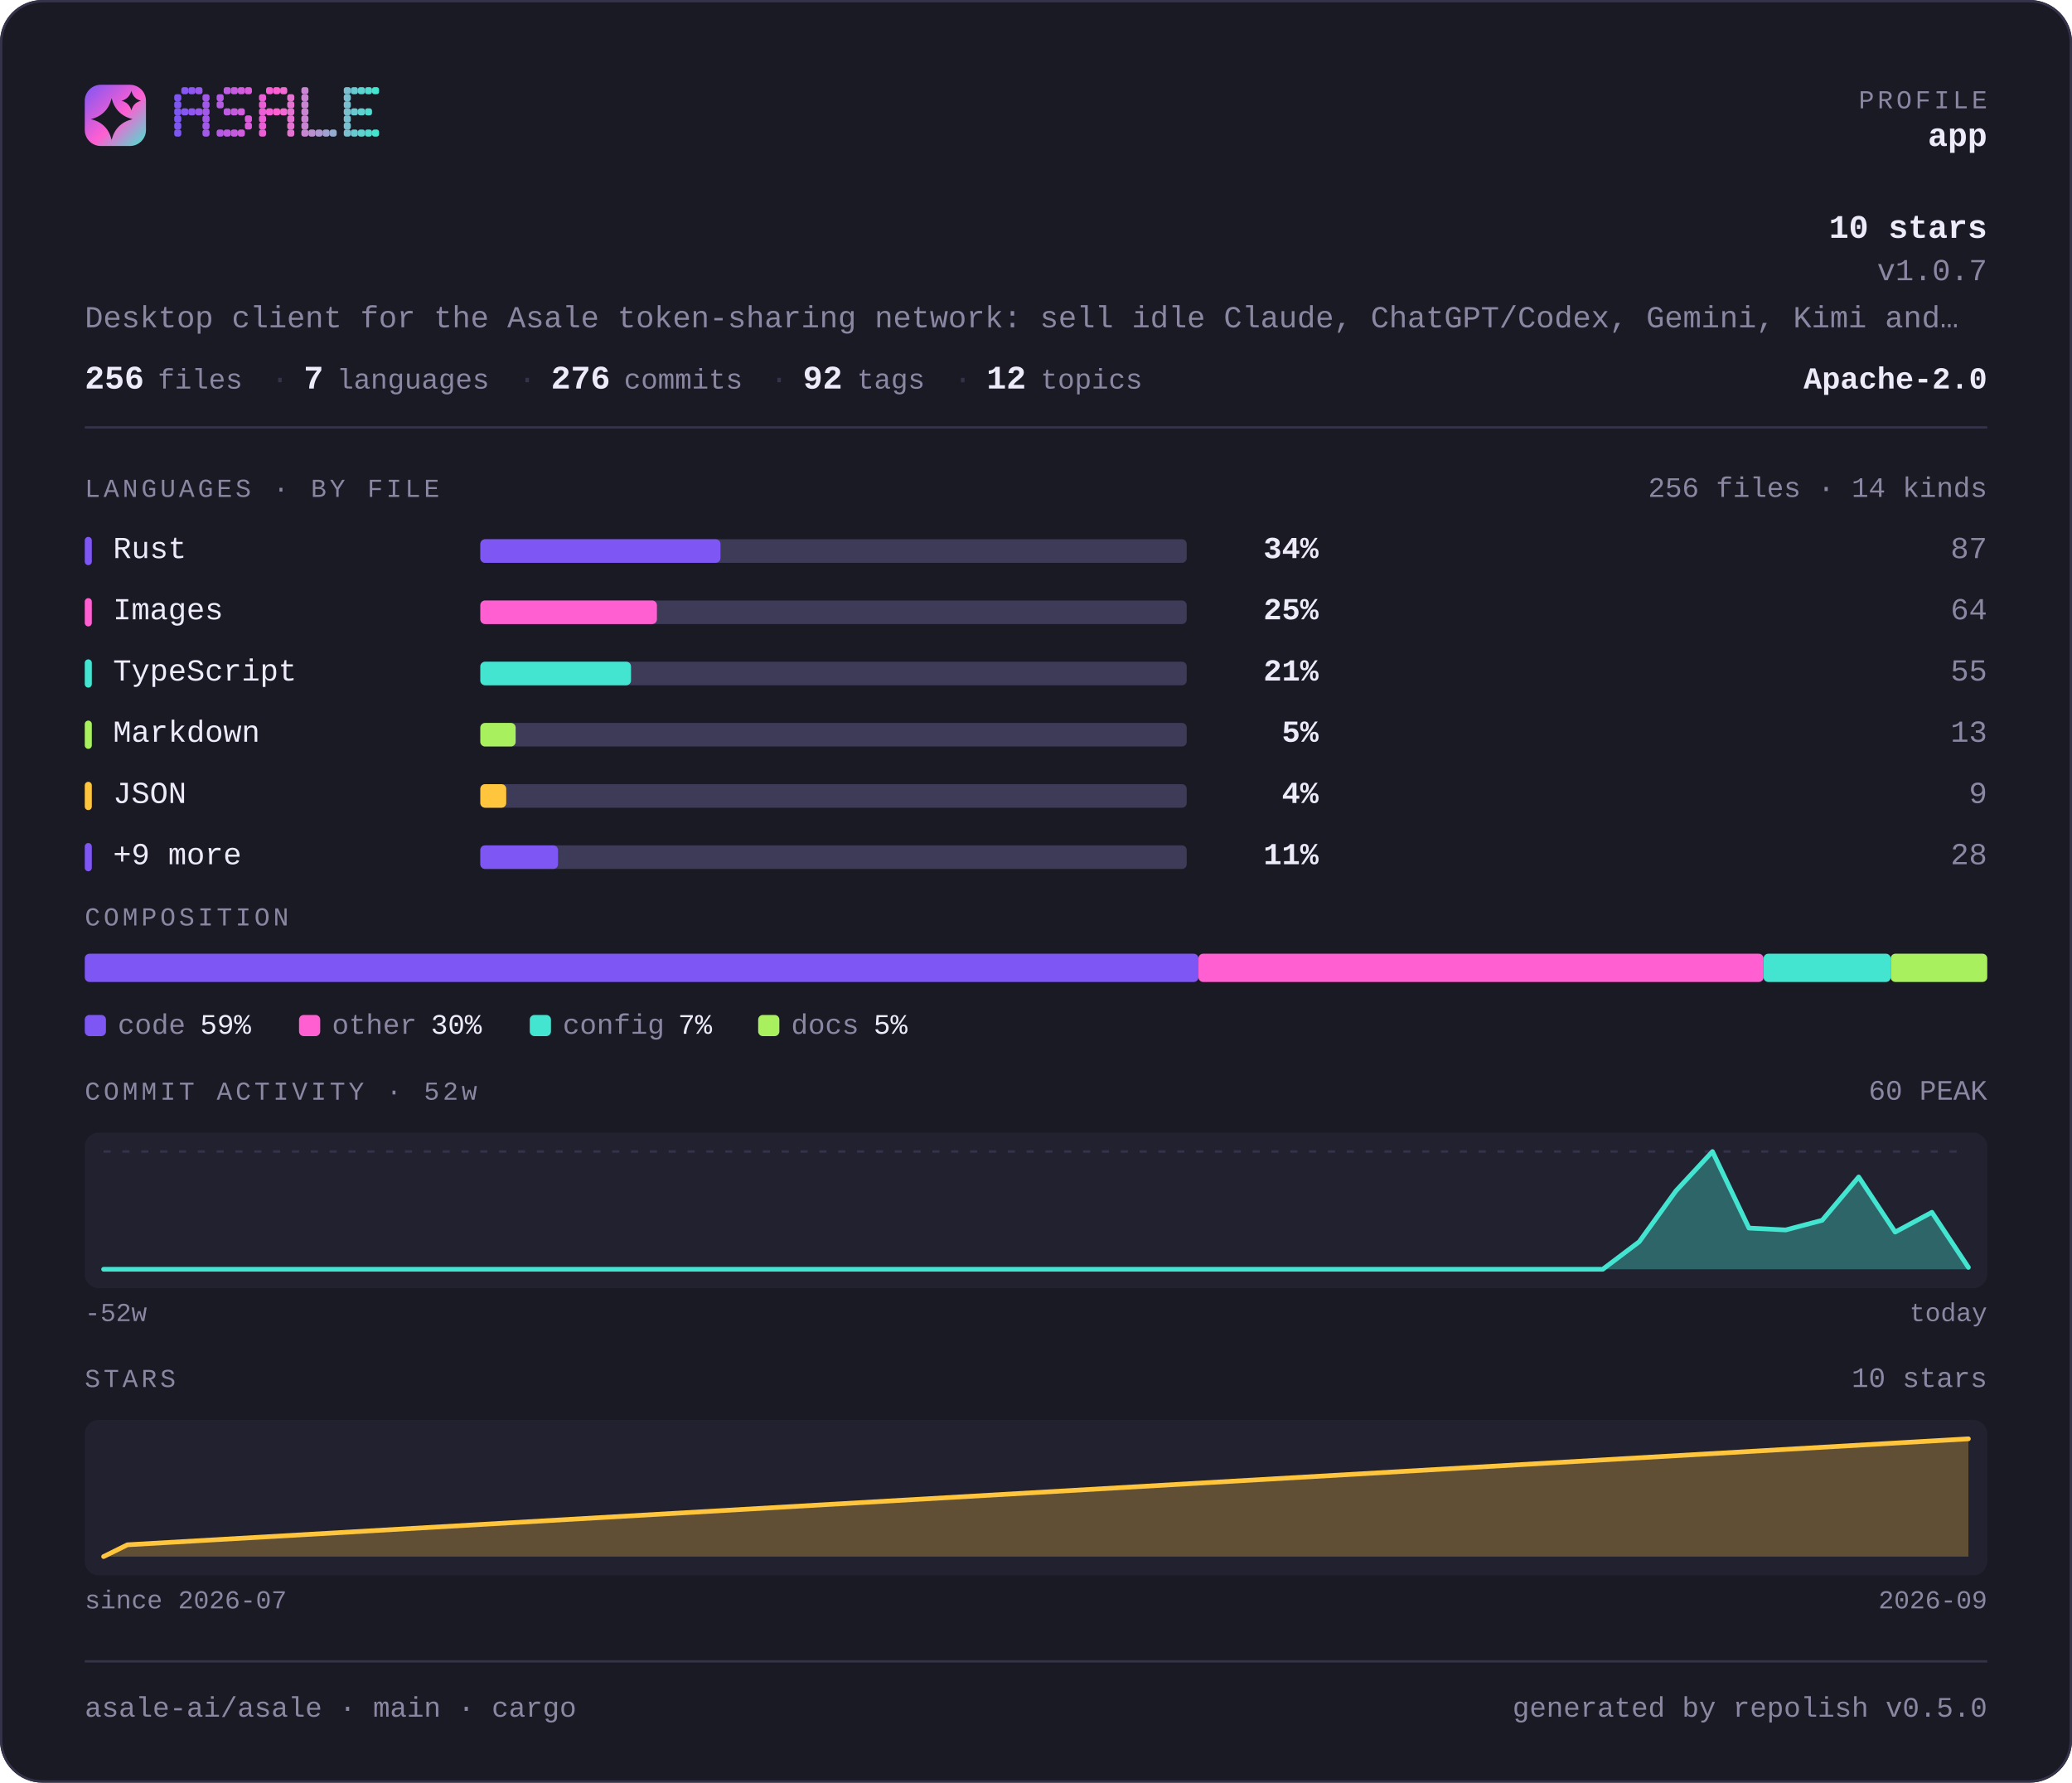
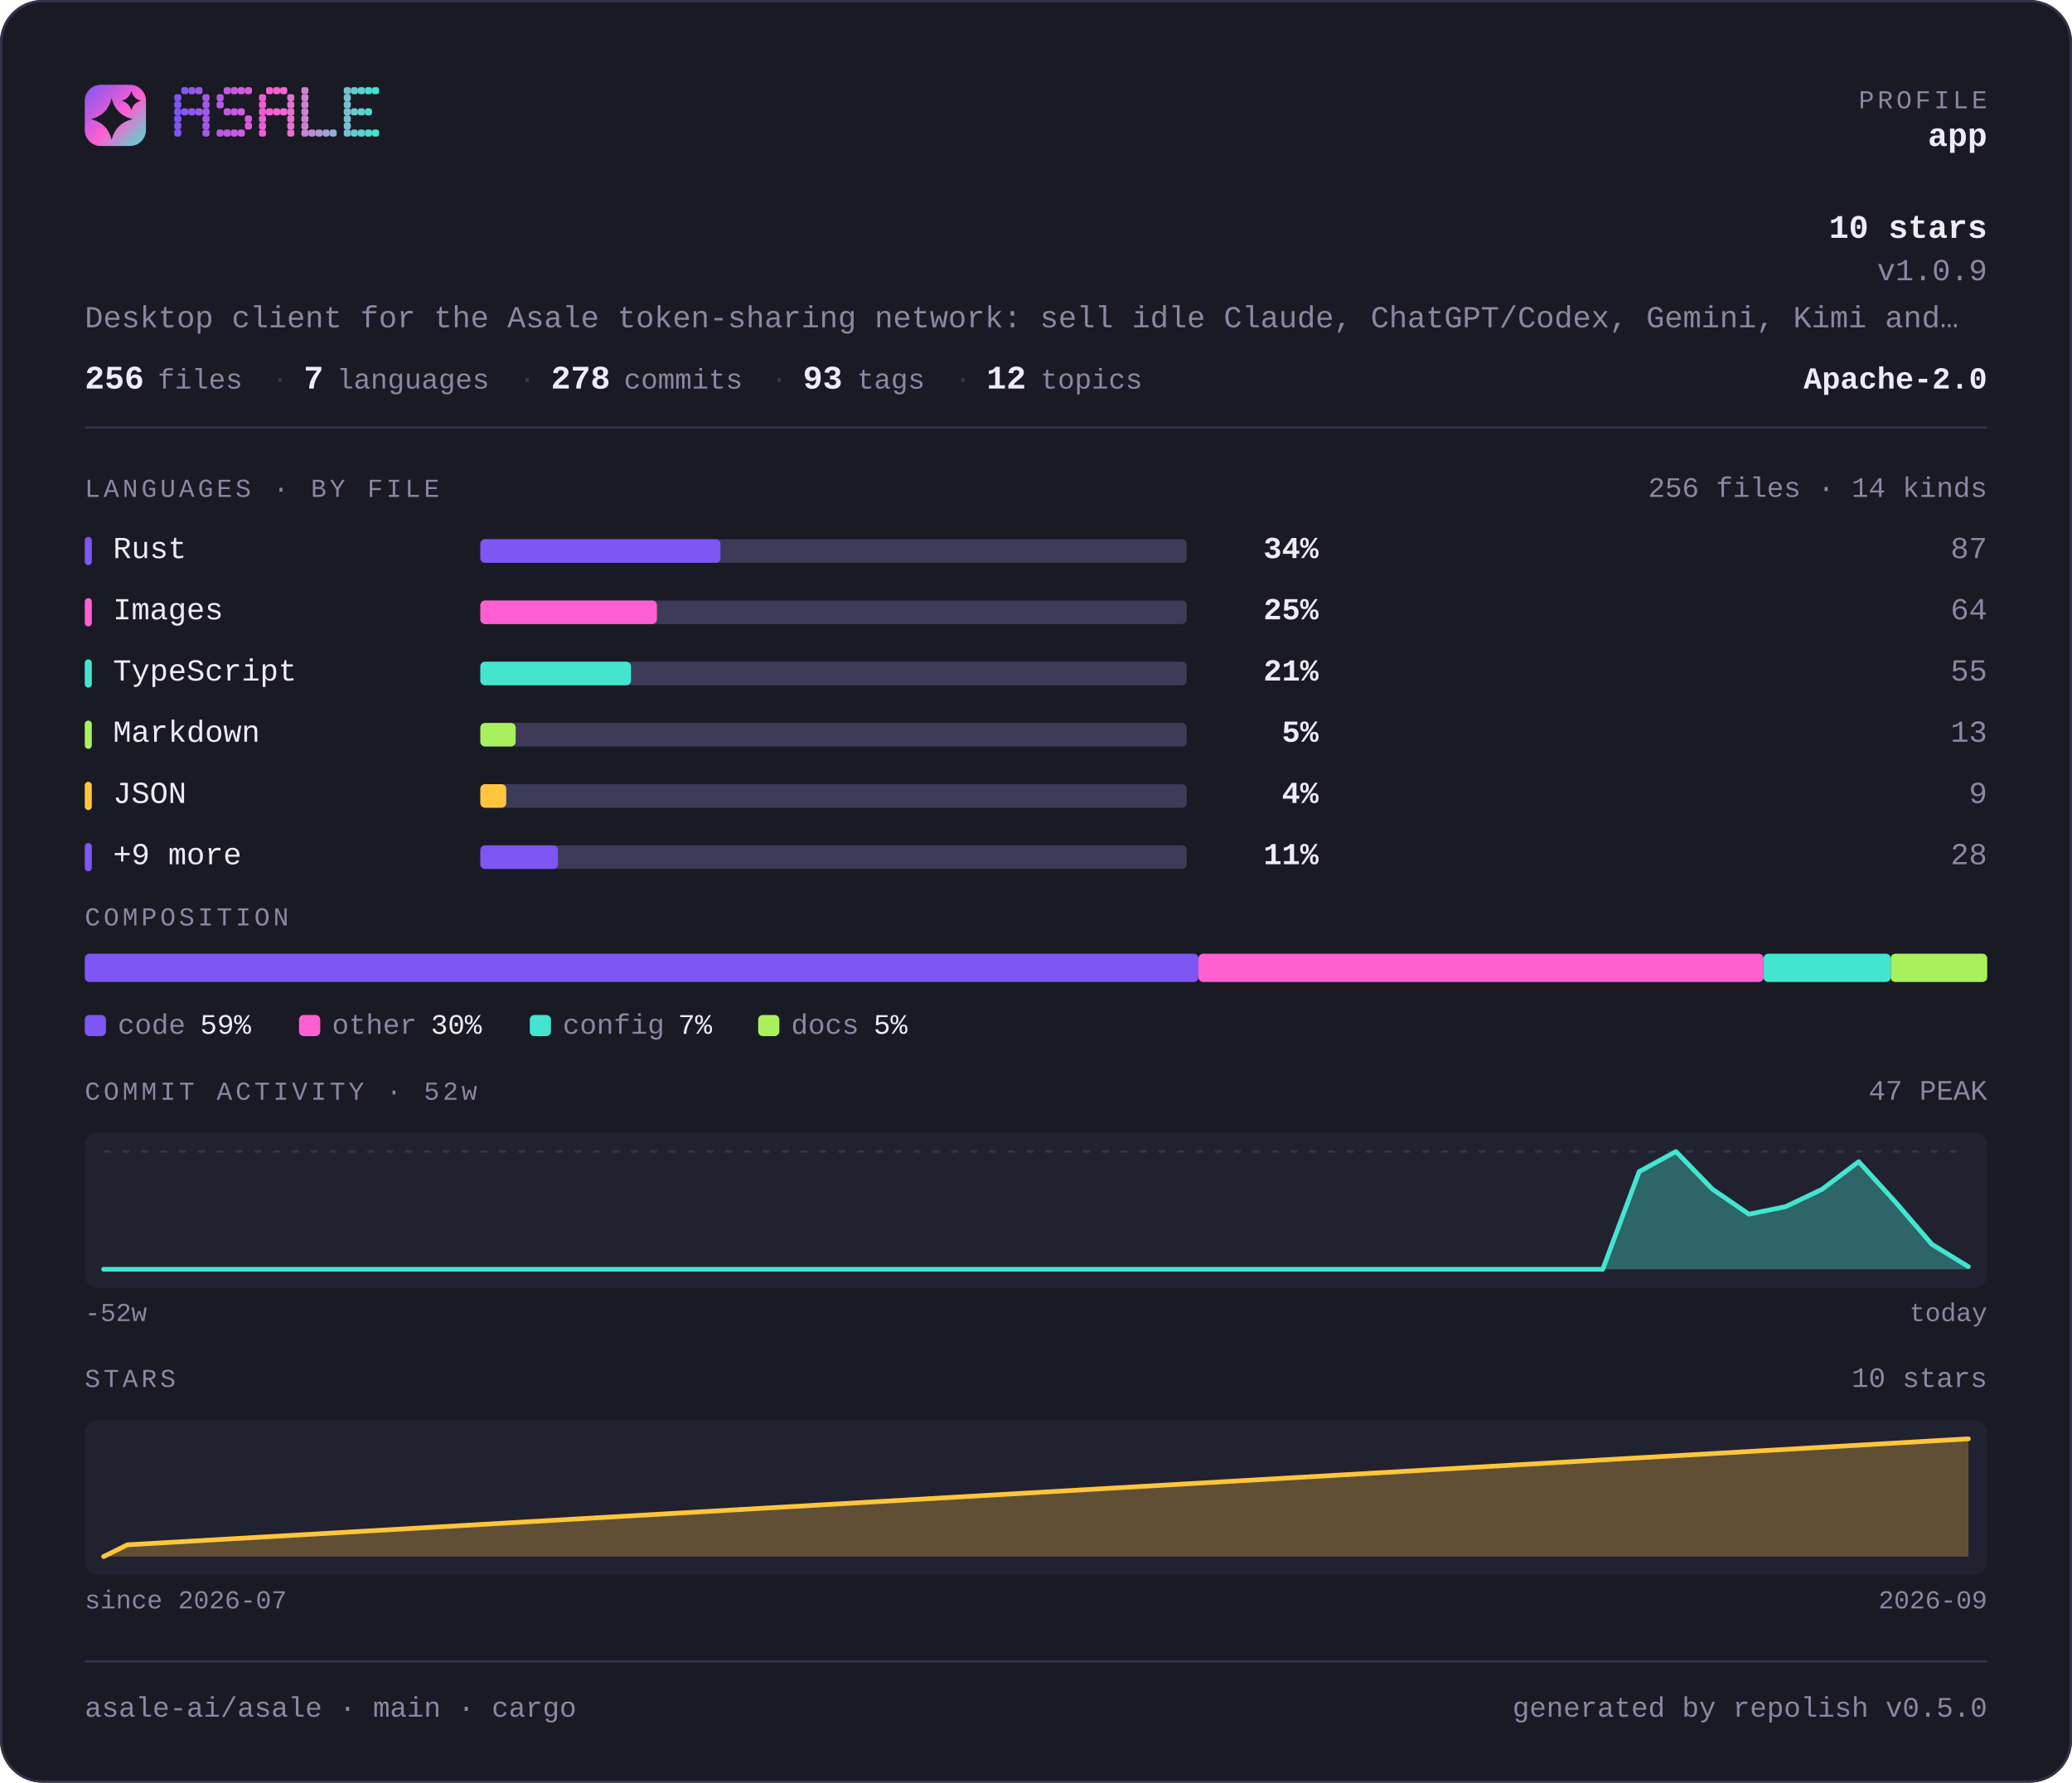
<svg xmlns="http://www.w3.org/2000/svg" width="880" height="757" viewBox="0 0 880 757" lang="en" role="img" aria-label="asale-ai/asale — repository overview">
  <defs>
    <linearGradient id="brand" x1="0" y1="0" x2="1" y2="1">
      <stop offset="0" stop-color="#7d56f4" />
      <stop offset="0.55" stop-color="#ff5fd1" />
      <stop offset="1" stop-color="#43e5d0" />
    </linearGradient>
  </defs>
  <style>
    .t { font-family: ui-monospace, SFMono-Regular, "SF Mono", Menlo, Consolas, "Liberation Mono", "Noto Sans Mono CJK SC", "Noto Sans Mono CJK JP", "Microsoft YaHei", "Hiragino Sans", "Yu Gothic", monospace; }
  </style>
  <rect x="0" y="0" width="880" height="757" rx="18.0" fill="#1a1a24" />
  <rect x="0.5" y="0.5" width="879" height="756" rx="17.5" fill="none" stroke="#35334a" />
  <rect x="36" y="36" width="26" height="26" rx="6.8" fill="url(#brand)" />
  <path d="M47.4 41.7Q49.2 48.8 56.3 50.6Q49.2 52.3 47.4 59.4Q45.7 52.3 38.6 50.6Q45.7 48.8 47.4 41.7Z" fill="#1a1a24" />
  <path d="M55.8 38.6Q56.6 41.9 59.9 42.8Q56.6 43.6 55.8 46.9Q54.9 43.6 51.6 42.8Q54.9 41.9 55.8 38.6Z" fill="#1a1a24" />
  <g fill="#7d56f4">
    <rect x="74" y="40" width="3" height="3" rx="1" />
    <rect x="74" y="43" width="3" height="3" rx="1" />
    <rect x="74" y="46" width="3" height="3" rx="1" />
    <rect x="74" y="49" width="3" height="3" rx="1" />
    <rect x="74" y="52" width="3" height="3" rx="1" />
    <rect x="74" y="55" width="3" height="3" rx="1" />
  </g>
  <g fill="#8657f2">
    <rect x="77" y="37" width="3" height="3" rx="1" />
    <rect x="77" y="46" width="3" height="3" rx="1" />
  </g>
  <g fill="#9057ef">
    <rect x="80" y="37" width="3" height="3" rx="1" />
    <rect x="80" y="46" width="3" height="3" rx="1" />
  </g>
  <g fill="#9958ed">
    <rect x="83" y="37" width="3" height="3" rx="1" />
    <rect x="83" y="46" width="3" height="3" rx="1" />
  </g>
  <g fill="#a259ea">
    <rect x="86" y="40" width="3" height="3" rx="1" />
    <rect x="86" y="43" width="3" height="3" rx="1" />
    <rect x="86" y="46" width="3" height="3" rx="1" />
    <rect x="86" y="49" width="3" height="3" rx="1" />
    <rect x="86" y="52" width="3" height="3" rx="1" />
    <rect x="86" y="55" width="3" height="3" rx="1" />
  </g>
  <g fill="#b55ae5">
    <rect x="92" y="40" width="3" height="3" rx="1" />
    <rect x="92" y="43" width="3" height="3" rx="1" />
    <rect x="92" y="55" width="3" height="3" rx="1" />
  </g>
  <g fill="#be5be3">
    <rect x="95" y="37" width="3" height="3" rx="1" />
    <rect x="95" y="46" width="3" height="3" rx="1" />
    <rect x="95" y="55" width="3" height="3" rx="1" />
  </g>
  <g fill="#c75be0">
    <rect x="98" y="37" width="3" height="3" rx="1" />
    <rect x="98" y="46" width="3" height="3" rx="1" />
    <rect x="98" y="55" width="3" height="3" rx="1" />
  </g>
  <g fill="#d15cde">
    <rect x="101" y="37" width="3" height="3" rx="1" />
    <rect x="101" y="46" width="3" height="3" rx="1" />
    <rect x="101" y="55" width="3" height="3" rx="1" />
  </g>
  <g fill="#da5cdb">
    <rect x="104" y="37" width="3" height="3" rx="1" />
    <rect x="104" y="49" width="3" height="3" rx="1" />
    <rect x="104" y="52" width="3" height="3" rx="1" />
  </g>
  <g fill="#ec5ed6">
    <rect x="110" y="40" width="3" height="3" rx="1" />
    <rect x="110" y="43" width="3" height="3" rx="1" />
    <rect x="110" y="46" width="3" height="3" rx="1" />
    <rect x="110" y="49" width="3" height="3" rx="1" />
    <rect x="110" y="52" width="3" height="3" rx="1" />
    <rect x="110" y="55" width="3" height="3" rx="1" />
  </g>
  <g fill="#f65ed4">
    <rect x="113" y="37" width="3" height="3" rx="1" />
    <rect x="113" y="46" width="3" height="3" rx="1" />
  </g>
  <g fill="#ff5fd1">
    <rect x="116" y="37" width="3" height="3" rx="1" />
    <rect x="116" y="46" width="3" height="3" rx="1" />
  </g>
  <g fill="#f269d1">
    <rect x="119" y="37" width="3" height="3" rx="1" />
    <rect x="119" y="46" width="3" height="3" rx="1" />
  </g>
  <g fill="#e472d1">
    <rect x="122" y="40" width="3" height="3" rx="1" />
    <rect x="122" y="43" width="3" height="3" rx="1" />
    <rect x="122" y="46" width="3" height="3" rx="1" />
    <rect x="122" y="49" width="3" height="3" rx="1" />
    <rect x="122" y="52" width="3" height="3" rx="1" />
    <rect x="122" y="55" width="3" height="3" rx="1" />
  </g>
  <g fill="#c985d1">
    <rect x="128" y="37" width="3" height="3" rx="1" />
    <rect x="128" y="40" width="3" height="3" rx="1" />
    <rect x="128" y="43" width="3" height="3" rx="1" />
    <rect x="128" y="46" width="3" height="3" rx="1" />
    <rect x="128" y="49" width="3" height="3" rx="1" />
    <rect x="128" y="52" width="3" height="3" rx="1" />
    <rect x="128" y="55" width="3" height="3" rx="1" />
  </g>
  <g fill="#bc8fd1">
    <rect x="131" y="55" width="3" height="3" rx="1" />
  </g>
  <g fill="#ae98d1">
    <rect x="134" y="55" width="3" height="3" rx="1" />
  </g>
  <g fill="#a1a2d1">
    <rect x="137" y="55" width="3" height="3" rx="1" />
  </g>
  <g fill="#94acd0">
    <rect x="140" y="55" width="3" height="3" rx="1" />
  </g>
  <g fill="#79bfd0">
    <rect x="146" y="37" width="3" height="3" rx="1" />
    <rect x="146" y="40" width="3" height="3" rx="1" />
    <rect x="146" y="43" width="3" height="3" rx="1" />
    <rect x="146" y="46" width="3" height="3" rx="1" />
    <rect x="146" y="49" width="3" height="3" rx="1" />
    <rect x="146" y="52" width="3" height="3" rx="1" />
    <rect x="146" y="55" width="3" height="3" rx="1" />
  </g>
  <g fill="#6bc8d0">
    <rect x="149" y="37" width="3" height="3" rx="1" />
    <rect x="149" y="46" width="3" height="3" rx="1" />
    <rect x="149" y="55" width="3" height="3" rx="1" />
  </g>
  <g fill="#5ed2d0">
    <rect x="152" y="37" width="3" height="3" rx="1" />
    <rect x="152" y="46" width="3" height="3" rx="1" />
    <rect x="152" y="55" width="3" height="3" rx="1" />
  </g>
  <g fill="#50dbd0">
    <rect x="155" y="37" width="3" height="3" rx="1" />
    <rect x="155" y="46" width="3" height="3" rx="1" />
    <rect x="155" y="55" width="3" height="3" rx="1" />
  </g>
  <g fill="#43e5d0">
    <rect x="158" y="37" width="3" height="3" rx="1" />
    <rect x="158" y="55" width="3" height="3" rx="1" />
  </g>
  <text class="t" x="844" y="46" font-size="11" fill="#8b87a3" text-anchor="end" letter-spacing="1.4">PROFILE</text>
  <text class="t" x="844" y="62" font-size="14" fill="#edebfa" text-anchor="end" font-weight="700">app</text>
  <text class="t" x="844" y="101" font-size="14" fill="#edebfa" text-anchor="end" font-weight="700">10 stars</text>
-   <text class="t" x="844" y="119" font-size="13" fill="#8b87a3" text-anchor="end">v1.0.7</text>
+   <text class="t" x="844" y="119" font-size="13" fill="#8b87a3" text-anchor="end">v1.0.9</text>
  <text class="t" x="36" y="139" font-size="13" fill="#8b87a3" text-anchor="start">Desktop client for the Asale token-sharing network: sell idle Claude, ChatGPT/Codex, Gemini, Kimi and…</text>
  <text class="t" x="36" y="165" font-size="14" fill="#edebfa" text-anchor="start" font-weight="700">256</text>
  <text class="t" x="67" y="165" font-size="12" fill="#8b87a3" text-anchor="start">files</text>
  <text class="t" x="115" y="165" font-size="13" fill="#35334a" text-anchor="start">·</text>
  <text class="t" x="129" y="165" font-size="14" fill="#edebfa" text-anchor="start" font-weight="700">7</text>
  <text class="t" x="143" y="165" font-size="12" fill="#8b87a3" text-anchor="start">languages</text>
  <text class="t" x="220" y="165" font-size="13" fill="#35334a" text-anchor="start">·</text>
-   <text class="t" x="234" y="165" font-size="14" fill="#edebfa" text-anchor="start" font-weight="700">276</text>
+   <text class="t" x="234" y="165" font-size="14" fill="#edebfa" text-anchor="start" font-weight="700">278</text>
  <text class="t" x="265" y="165" font-size="12" fill="#8b87a3" text-anchor="start">commits</text>
  <text class="t" x="327" y="165" font-size="13" fill="#35334a" text-anchor="start">·</text>
-   <text class="t" x="341" y="165" font-size="14" fill="#edebfa" text-anchor="start" font-weight="700">92</text>
+   <text class="t" x="341" y="165" font-size="14" fill="#edebfa" text-anchor="start" font-weight="700">93</text>
  <text class="t" x="364" y="165" font-size="12" fill="#8b87a3" text-anchor="start">tags</text>
  <text class="t" x="405" y="165" font-size="13" fill="#35334a" text-anchor="start">·</text>
  <text class="t" x="419" y="165" font-size="14" fill="#edebfa" text-anchor="start" font-weight="700">12</text>
  <text class="t" x="442" y="165" font-size="12" fill="#8b87a3" text-anchor="start">topics</text>
  <text class="t" x="844" y="165" font-size="13" fill="#edebfa" text-anchor="end" font-weight="700">Apache-2.0</text>
  <rect x="36" y="181" width="808" height="1" fill="#35334a" />
  <text class="t" x="36" y="211" font-size="11" fill="#8b87a3" text-anchor="start" letter-spacing="1.4">LANGUAGES · BY FILE</text>
  <text class="t" x="844" y="211" font-size="12" fill="#8b87a3" text-anchor="end">256 files · 14 kinds</text>
  <rect x="36" y="228" width="3" height="12" rx="1.5" fill="#7d56f4" />
  <text class="t" x="48" y="237" font-size="13" fill="#edebfa" text-anchor="start">Rust</text>
  <rect x="204" y="229" width="300" height="10" rx="2.0" fill="#3e3b58" />
  <rect x="204" y="229" width="102" height="10" rx="2.0" fill="#7d56f4" />
  <text class="t" x="560" y="237" font-size="13" fill="#edebfa" text-anchor="end" font-weight="700">34%</text>
  <text class="t" x="844" y="237" font-size="13" fill="#8b87a3" text-anchor="end">87</text>
  <rect x="36" y="254" width="3" height="12" rx="1.5" fill="#ff5fd1" />
  <text class="t" x="48" y="263" font-size="13" fill="#edebfa" text-anchor="start">Images</text>
  <rect x="204" y="255" width="300" height="10" rx="2.0" fill="#3e3b58" />
  <rect x="204" y="255" width="75" height="10" rx="2.0" fill="#ff5fd1" />
  <text class="t" x="560" y="263" font-size="13" fill="#edebfa" text-anchor="end" font-weight="700">25%</text>
  <text class="t" x="844" y="263" font-size="13" fill="#8b87a3" text-anchor="end">64</text>
  <rect x="36" y="280" width="3" height="12" rx="1.5" fill="#43e5d0" />
  <text class="t" x="48" y="289" font-size="13" fill="#edebfa" text-anchor="start">TypeScript</text>
  <rect x="204" y="281" width="300" height="10" rx="2.0" fill="#3e3b58" />
  <rect x="204" y="281" width="64" height="10" rx="2.0" fill="#43e5d0" />
  <text class="t" x="560" y="289" font-size="13" fill="#edebfa" text-anchor="end" font-weight="700">21%</text>
  <text class="t" x="844" y="289" font-size="13" fill="#8b87a3" text-anchor="end">55</text>
  <rect x="36" y="306" width="3" height="12" rx="1.5" fill="#a9f05f" />
  <text class="t" x="48" y="315" font-size="13" fill="#edebfa" text-anchor="start">Markdown</text>
  <rect x="204" y="307" width="300" height="10" rx="2.0" fill="#3e3b58" />
  <rect x="204" y="307" width="15" height="10" rx="2.0" fill="#a9f05f" />
  <text class="t" x="560" y="315" font-size="13" fill="#edebfa" text-anchor="end" font-weight="700">5%</text>
  <text class="t" x="844" y="315" font-size="13" fill="#8b87a3" text-anchor="end">13</text>
  <rect x="36" y="332" width="3" height="12" rx="1.5" fill="#ffc53d" />
  <text class="t" x="48" y="341" font-size="13" fill="#edebfa" text-anchor="start">JSON</text>
  <rect x="204" y="333" width="300" height="10" rx="2.0" fill="#3e3b58" />
  <rect x="204" y="333" width="11" height="10" rx="2.0" fill="#ffc53d" />
  <text class="t" x="560" y="341" font-size="13" fill="#edebfa" text-anchor="end" font-weight="700">4%</text>
  <text class="t" x="844" y="341" font-size="13" fill="#8b87a3" text-anchor="end">9</text>
  <rect x="36" y="358" width="3" height="12" rx="1.5" fill="#7d56f4" />
  <text class="t" x="48" y="367" font-size="13" fill="#edebfa" text-anchor="start">+9 more</text>
  <rect x="204" y="359" width="300" height="10" rx="2.0" fill="#3e3b58" />
  <rect x="204" y="359" width="33" height="10" rx="2.0" fill="#7d56f4" />
  <text class="t" x="560" y="367" font-size="13" fill="#edebfa" text-anchor="end" font-weight="700">11%</text>
  <text class="t" x="844" y="367" font-size="13" fill="#8b87a3" text-anchor="end">28</text>
  <text class="t" x="36" y="393" font-size="11" fill="#8b87a3" text-anchor="start" letter-spacing="1.4">COMPOSITION</text>
  <rect x="36" y="405" width="473" height="12" rx="2.0" fill="#7d56f4" />
  <rect x="509" y="405" width="240" height="12" rx="2.0" fill="#ff5fd1" />
  <rect x="749" y="405" width="54" height="12" rx="2.0" fill="#43e5d0" />
  <rect x="803" y="405" width="41" height="12" rx="2.0" fill="#a9f05f" />
  <rect x="36" y="431" width="9" height="9" rx="2.0" fill="#7d56f4" />
  <text class="t" x="50" y="439" font-size="12" fill="#8b87a3" text-anchor="start">code</text>
  <text class="t" x="85" y="439" font-size="12" fill="#edebfa" text-anchor="start">59%</text>
  <rect x="127" y="431" width="9" height="9" rx="2.0" fill="#ff5fd1" />
  <text class="t" x="141" y="439" font-size="12" fill="#8b87a3" text-anchor="start">other</text>
  <text class="t" x="183" y="439" font-size="12" fill="#edebfa" text-anchor="start">30%</text>
  <rect x="225" y="431" width="9" height="9" rx="2.0" fill="#43e5d0" />
  <text class="t" x="239" y="439" font-size="12" fill="#8b87a3" text-anchor="start">config</text>
  <text class="t" x="288" y="439" font-size="12" fill="#edebfa" text-anchor="start">7%</text>
  <rect x="322" y="431" width="9" height="9" rx="2.0" fill="#a9f05f" />
  <text class="t" x="336" y="439" font-size="12" fill="#8b87a3" text-anchor="start">docs</text>
  <text class="t" x="371" y="439" font-size="12" fill="#edebfa" text-anchor="start">5%</text>
  <text class="t" x="36" y="467" font-size="11" fill="#8b87a3" text-anchor="start" letter-spacing="1.4">COMMIT ACTIVITY · 52w</text>
-   <text class="t" x="844" y="467" font-size="12" fill="#8b87a3" text-anchor="end">60 PEAK</text>
+   <text class="t" x="844" y="467" font-size="12" fill="#8b87a3" text-anchor="end">47 PEAK</text>
  <rect x="36" y="481" width="808" height="66" rx="6.0" fill="#222130" />
  <line x1="44" y1="489" x2="836" y2="489" stroke="#35334a" stroke-width="1" stroke-dasharray="3 5" />
-   <path d="M44.0 539.0 L59.5 539.0 L75.1 539.0 L90.6 539.0 L106.1 539.0 L121.6 539.0 L137.2 539.0 L152.7 539.0 L168.2 539.0 L183.8 539.0 L199.3 539.0 L214.8 539.0 L230.4 539.0 L245.9 539.0 L261.4 539.0 L276.9 539.0 L292.5 539.0 L308.0 539.0 L323.5 539.0 L339.1 539.0 L354.6 539.0 L370.1 539.0 L385.6 539.0 L401.2 539.0 L416.7 539.0 L432.2 539.0 L447.8 539.0 L463.3 539.0 L478.8 539.0 L494.4 539.0 L509.9 539.0 L525.4 539.0 L540.9 539.0 L556.5 539.0 L572.0 539.0 L587.5 539.0 L603.1 539.0 L618.6 539.0 L634.1 539.0 L649.6 539.0 L665.2 539.0 L680.7 539.0 L696.2 527.3 L711.8 505.7 L727.3 489.0 L742.8 521.5 L758.4 522.3 L773.9 518.2 L789.4 499.8 L804.9 523.2 L820.5 514.8 L836.0 538.2 L836.0 539 L44 539 Z" fill="#43e5d0" fill-opacity="0.35" />
-   <path d="M44.0 539.0 L59.5 539.0 L75.1 539.0 L90.6 539.0 L106.1 539.0 L121.6 539.0 L137.2 539.0 L152.7 539.0 L168.2 539.0 L183.8 539.0 L199.3 539.0 L214.8 539.0 L230.4 539.0 L245.9 539.0 L261.4 539.0 L276.9 539.0 L292.5 539.0 L308.0 539.0 L323.5 539.0 L339.1 539.0 L354.6 539.0 L370.1 539.0 L385.6 539.0 L401.2 539.0 L416.7 539.0 L432.2 539.0 L447.8 539.0 L463.3 539.0 L478.8 539.0 L494.4 539.0 L509.9 539.0 L525.4 539.0 L540.9 539.0 L556.5 539.0 L572.0 539.0 L587.5 539.0 L603.1 539.0 L618.6 539.0 L634.1 539.0 L649.6 539.0 L665.2 539.0 L680.7 539.0 L696.2 527.3 L711.8 505.7 L727.3 489.0 L742.8 521.5 L758.4 522.3 L773.9 518.2 L789.4 499.8 L804.9 523.2 L820.5 514.8 L836.0 538.2" fill="none" stroke="#43e5d0" stroke-width="2" stroke-linejoin="round" stroke-linecap="round" />
+   <path d="M44.0 539.0 L59.5 539.0 L75.1 539.0 L90.6 539.0 L106.1 539.0 L121.6 539.0 L137.2 539.0 L152.7 539.0 L168.2 539.0 L183.8 539.0 L199.3 539.0 L214.8 539.0 L230.4 539.0 L245.9 539.0 L261.4 539.0 L276.9 539.0 L292.5 539.0 L308.0 539.0 L323.5 539.0 L339.1 539.0 L354.6 539.0 L370.1 539.0 L385.6 539.0 L401.2 539.0 L416.7 539.0 L432.2 539.0 L447.8 539.0 L463.3 539.0 L478.8 539.0 L494.4 539.0 L509.9 539.0 L525.4 539.0 L540.9 539.0 L556.5 539.0 L572.0 539.0 L587.5 539.0 L603.1 539.0 L618.6 539.0 L634.1 539.0 L649.6 539.0 L665.2 539.0 L680.7 539.0 L696.2 497.5 L711.8 489.0 L727.3 505.0 L742.8 515.6 L758.4 512.4 L773.9 505.0 L789.4 493.3 L804.9 510.3 L820.5 528.4 L836.0 537.9 L836.0 539 L44 539 Z" fill="#43e5d0" fill-opacity="0.35" />
+   <path d="M44.0 539.0 L59.5 539.0 L75.1 539.0 L90.6 539.0 L106.1 539.0 L121.6 539.0 L137.2 539.0 L152.7 539.0 L168.2 539.0 L183.8 539.0 L199.3 539.0 L214.8 539.0 L230.4 539.0 L245.9 539.0 L261.4 539.0 L276.9 539.0 L292.5 539.0 L308.0 539.0 L323.5 539.0 L339.1 539.0 L354.6 539.0 L370.1 539.0 L385.6 539.0 L401.2 539.0 L416.7 539.0 L432.2 539.0 L447.8 539.0 L463.3 539.0 L478.8 539.0 L494.4 539.0 L509.9 539.0 L525.4 539.0 L540.9 539.0 L556.5 539.0 L572.0 539.0 L587.5 539.0 L603.1 539.0 L618.6 539.0 L634.1 539.0 L649.6 539.0 L665.2 539.0 L680.7 539.0 L696.2 497.5 L711.8 489.0 L727.3 505.0 L742.8 515.6 L758.4 512.4 L773.9 505.0 L789.4 493.3 L804.9 510.3 L820.5 528.4 L836.0 537.9" fill="none" stroke="#43e5d0" stroke-width="2" stroke-linejoin="round" stroke-linecap="round" />
  <text class="t" x="36" y="561" font-size="11" fill="#8b87a3" text-anchor="start">-52w</text>
  <text class="t" x="844" y="561" font-size="11" fill="#8b87a3" text-anchor="end">today</text>
  <text class="t" x="36" y="589" font-size="11" fill="#8b87a3" text-anchor="start" letter-spacing="1.4">STARS</text>
  <text class="t" x="844" y="589" font-size="12" fill="#8b87a3" text-anchor="end">10 stars</text>
  <rect x="36" y="603" width="808" height="66" rx="6.0" fill="#222130" />
  <path d="M44.0 661.0 L54.1 656.0 L836.0 611.0 L836.0 661 L44.0 661 Z" fill="#ffc53d" fill-opacity="0.28" />
  <path d="M44.0 661.0 L54.1 656.0 L836.0 611.0" fill="none" stroke="#ffc53d" stroke-width="2" stroke-linejoin="round" stroke-linecap="round" />
  <text class="t" x="36" y="683" font-size="11" fill="#8b87a3" text-anchor="start">since 2026-07</text>
  <text class="t" x="844" y="683" font-size="11" fill="#8b87a3" text-anchor="end">2026-09</text>
  <rect x="36" y="705" width="808" height="1" fill="#35334a" />
  <text class="t" x="36" y="729" font-size="12" fill="#8b87a3" text-anchor="start">asale-ai/asale · main · cargo</text>
  <text class="t" x="844" y="729" font-size="12" fill="#8b87a3" text-anchor="end">generated by repolish v0.5.0</text>
</svg>
